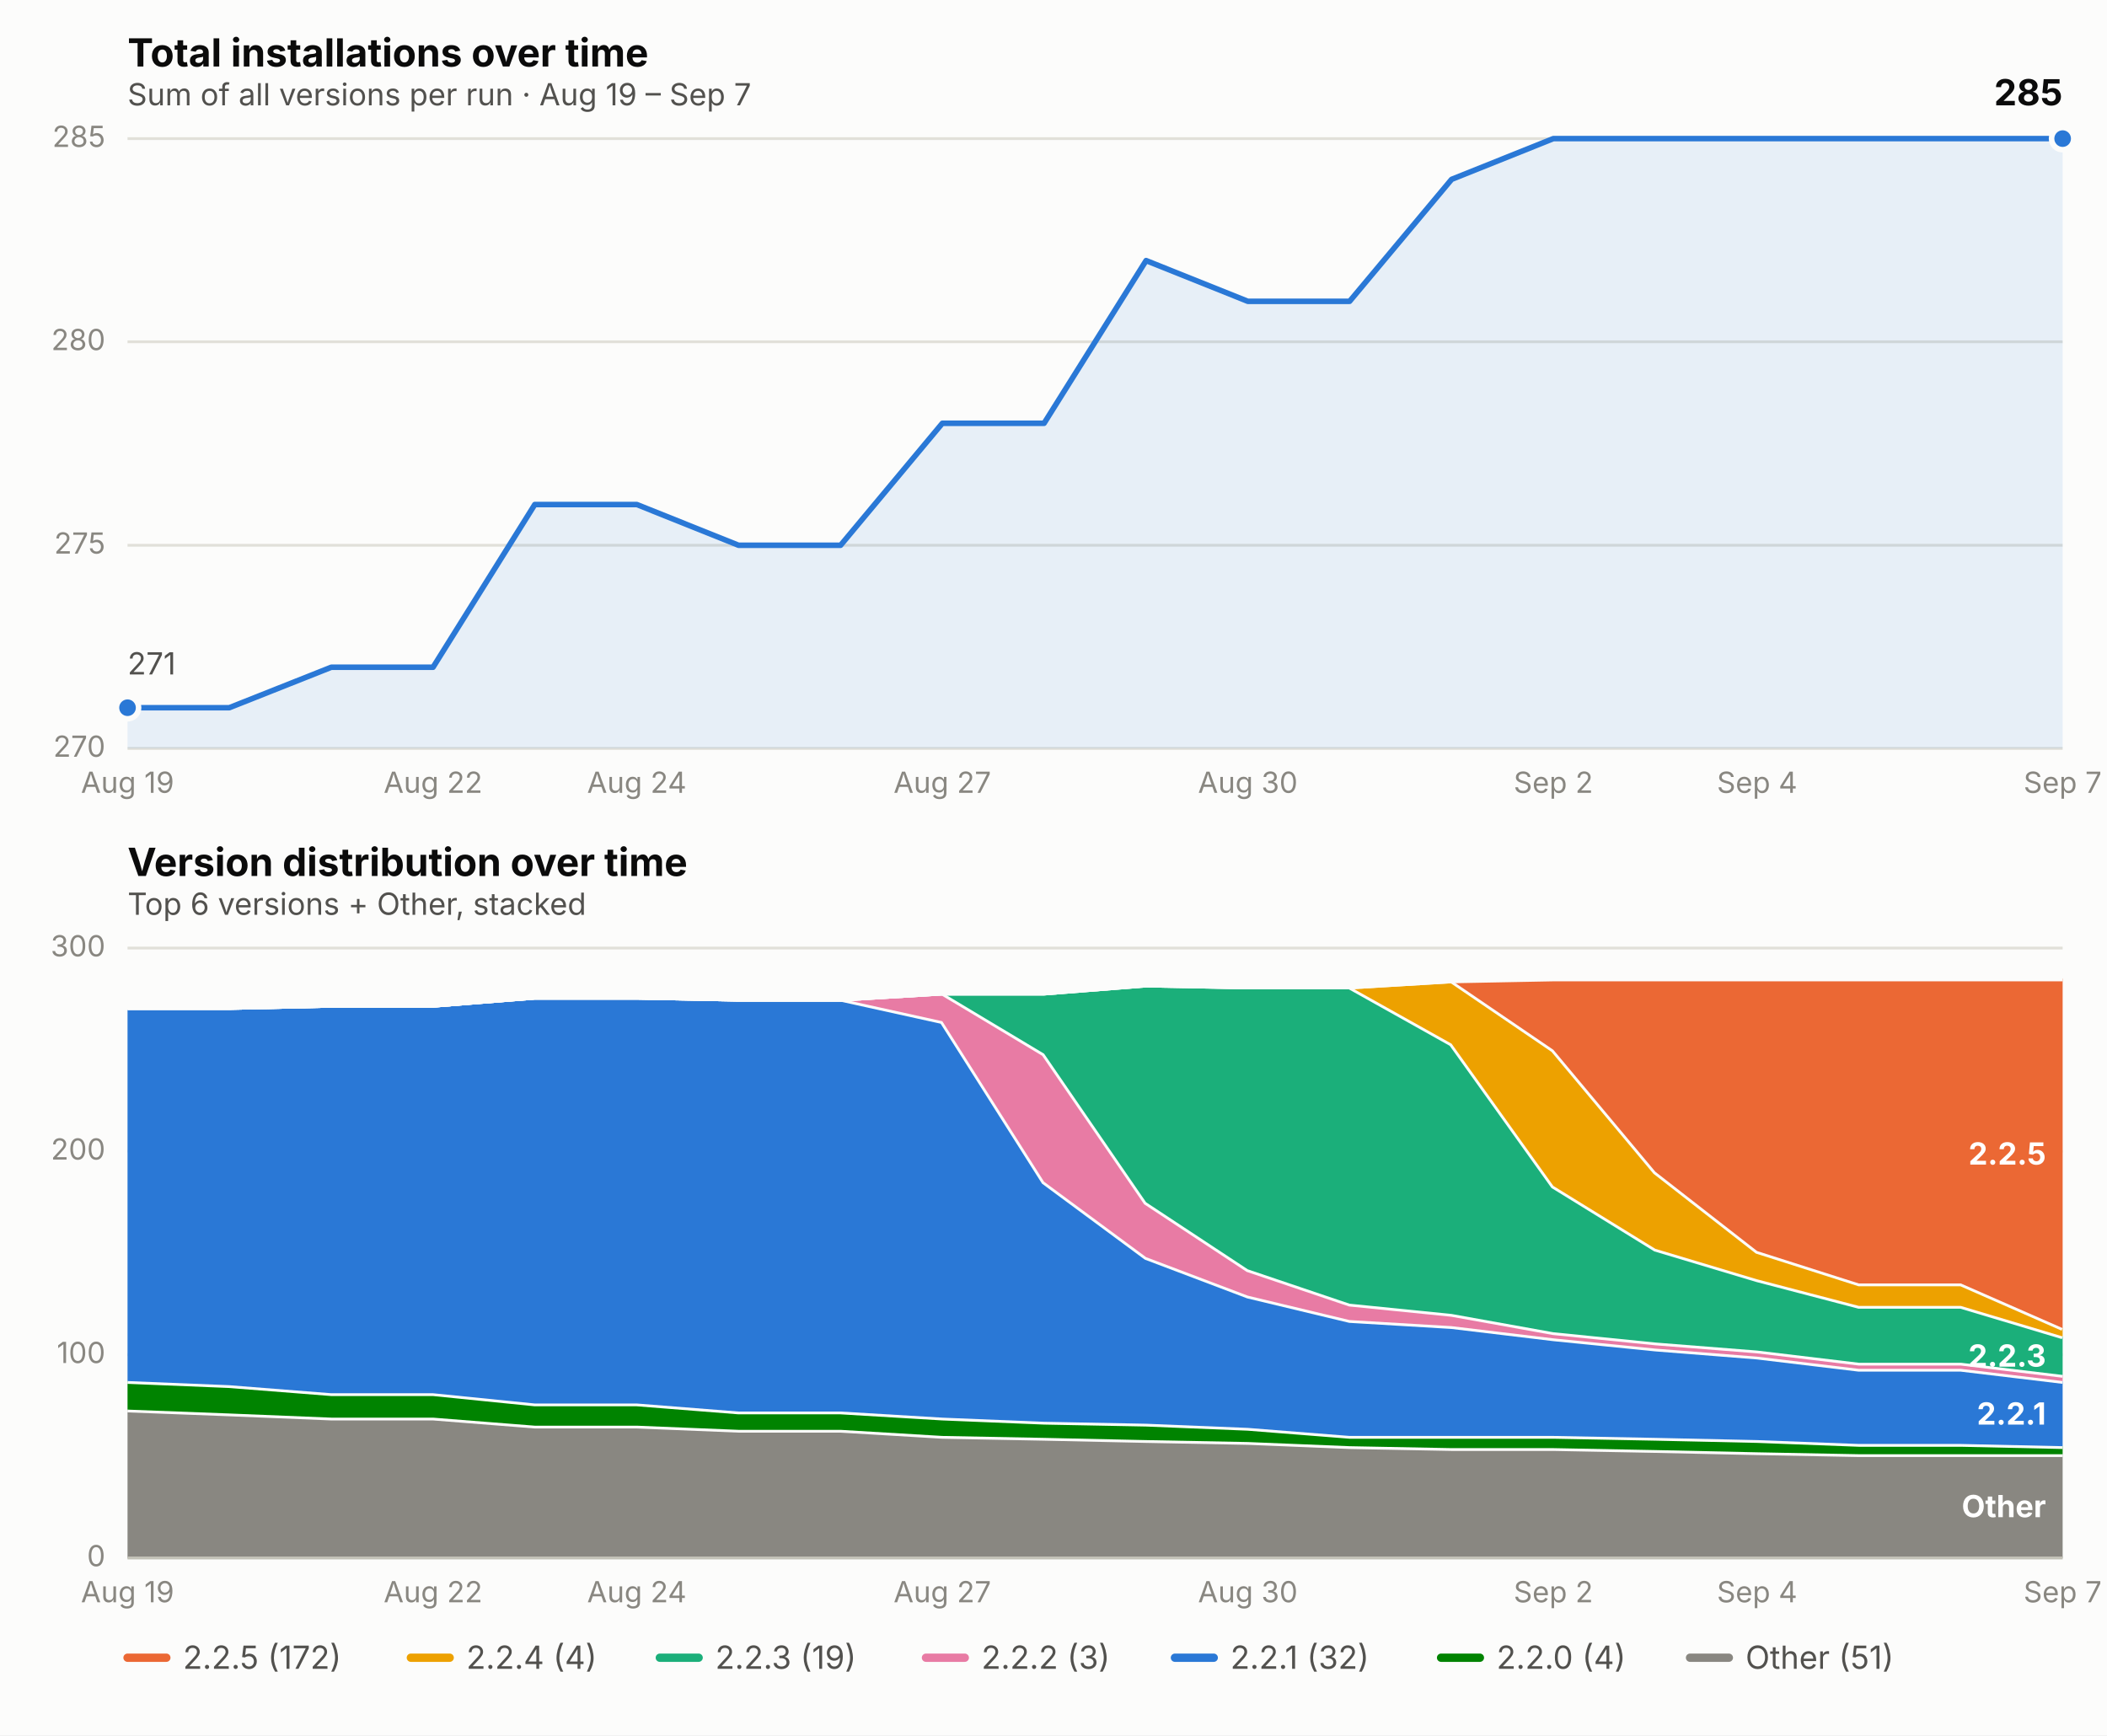
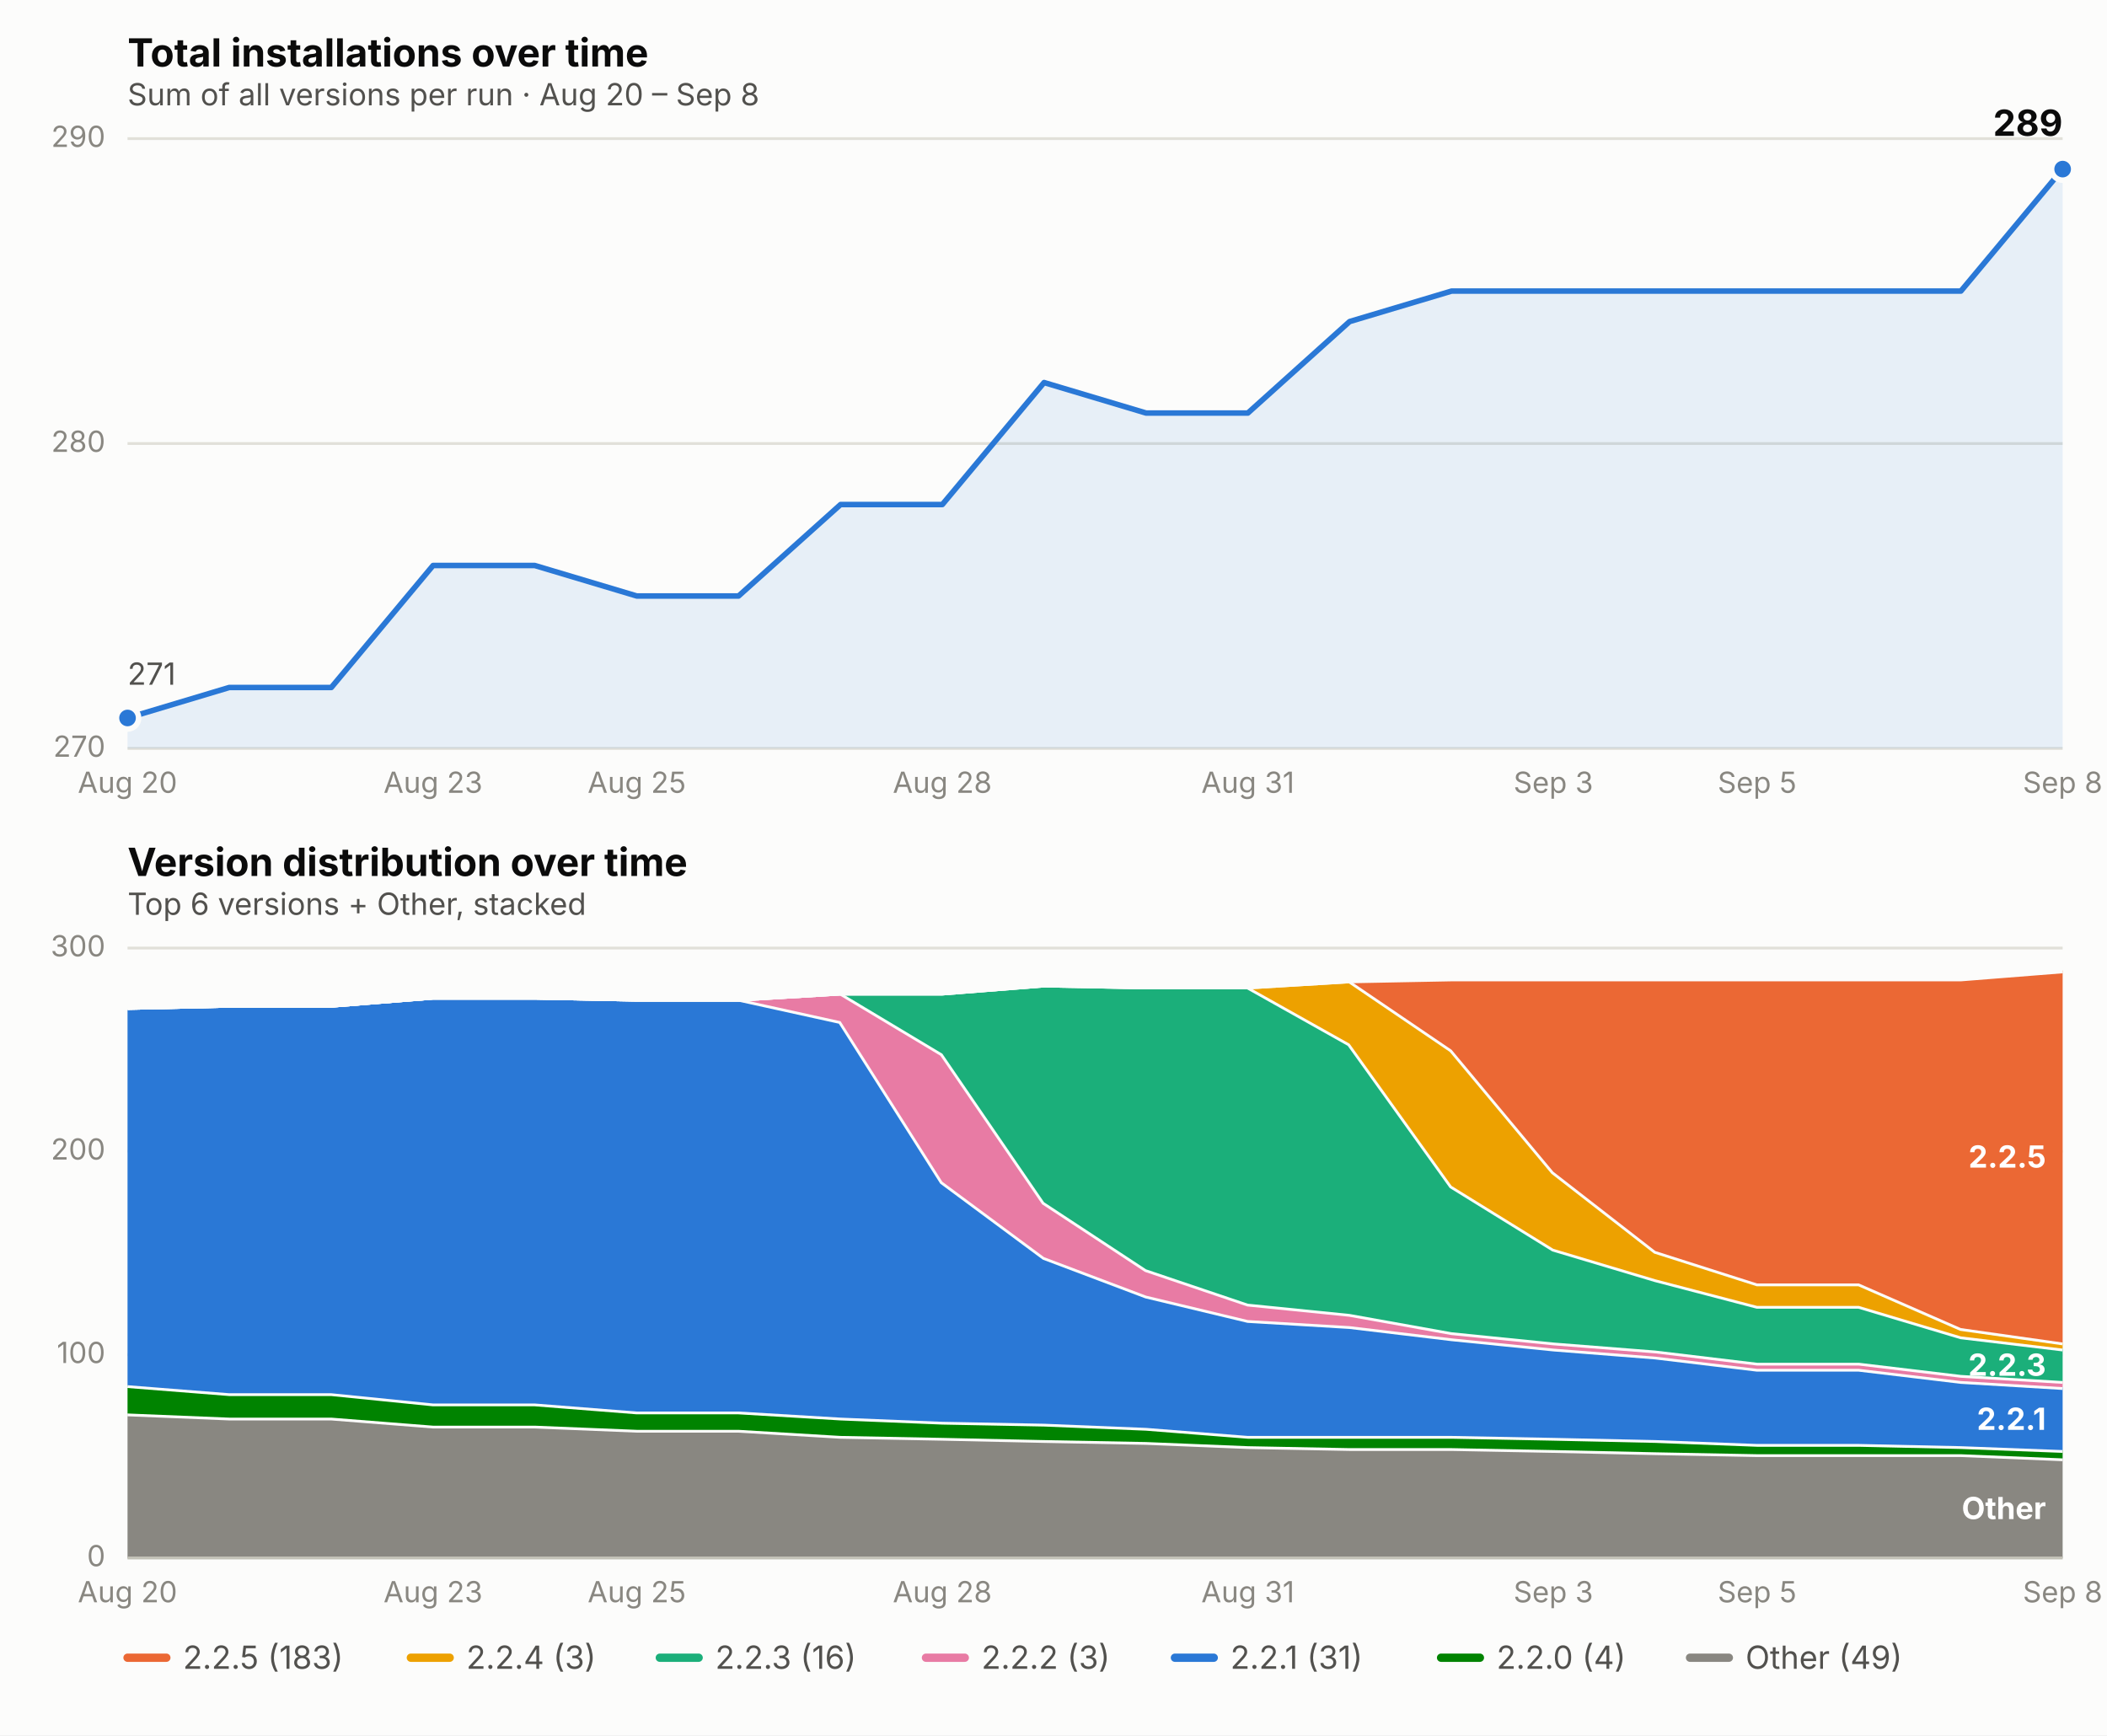
<svg xmlns="http://www.w3.org/2000/svg" viewBox="0 0 760 626" font-family="system-ui, -apple-system, Segoe UI, sans-serif">
  <rect x="0" y="0" width="760" height="626" fill="#fcfcfb" />
  <text x="46" y="24" font-size="14" font-weight="650" fill="#0b0b0b">Total installations over time</text>
-   <text x="46" y="38" font-size="11" fill="#52514e">Sum of all versions per run · Aug 19 – Sep 7</text>
+   <text x="46" y="38" font-size="11" fill="#52514e">Sum of all versions per run · Aug 20 – Sep 8</text>
  <line x1="46" x2="744" y1="270.0" y2="270.0" stroke="#e1e0d9" stroke-width="1" />
  <text x="38" y="273.0" font-size="10.5" fill="#898781" text-anchor="end">270</text>
-   <line x1="46" x2="744" y1="196.7" y2="196.7" stroke="#e1e0d9" stroke-width="1" />
-   <text x="38" y="199.7" font-size="10.5" fill="#898781" text-anchor="end">275</text>
-   <line x1="46" x2="744" y1="123.3" y2="123.3" stroke="#e1e0d9" stroke-width="1" />
-   <text x="38" y="126.3" font-size="10.5" fill="#898781" text-anchor="end">280</text>
+   <line x1="46" x2="744" y1="160.0" y2="160.0" stroke="#e1e0d9" stroke-width="1" />
+   <text x="38" y="163.0" font-size="10.5" fill="#898781" text-anchor="end">280</text>
  <line x1="46" x2="744" y1="50.0" y2="50.0" stroke="#e1e0d9" stroke-width="1" />
-   <text x="38" y="53.0" font-size="10.5" fill="#898781" text-anchor="end">285</text>
-   <text x="46.0" y="286" font-size="10.5" fill="#898781" text-anchor="middle">Aug 19</text>
-   <text x="156.2" y="286" font-size="10.5" fill="#898781" text-anchor="middle">Aug 22</text>
-   <text x="229.7" y="286" font-size="10.5" fill="#898781" text-anchor="middle">Aug 24</text>
-   <text x="339.9" y="286" font-size="10.5" fill="#898781" text-anchor="middle">Aug 27</text>
-   <text x="450.1" y="286" font-size="10.5" fill="#898781" text-anchor="middle">Aug 30</text>
-   <text x="560.3" y="286" font-size="10.5" fill="#898781" text-anchor="middle">Sep 2</text>
-   <text x="633.8" y="286" font-size="10.5" fill="#898781" text-anchor="middle">Sep 4</text>
-   <text x="744.0" y="286" font-size="10.5" fill="#898781" text-anchor="middle">Sep 7</text>
-   <path d="M 46.0,270.0 L 46.0,255.3 L 82.7,255.3 L 119.5,240.7 L 156.2,240.7 L 192.9,182.0 L 229.7,182.0 L 266.4,196.7 L 303.2,196.7 L 339.9,152.7 L 376.6,152.7 L 413.4,94.0 L 450.1,108.7 L 486.8,108.7 L 523.6,64.7 L 560.3,50.0 L 597.1,50.0 L 633.8,50.0 L 670.5,50.0 L 707.3,50.0 L 744.0,50.0 L 744.0,270.0 Z" fill="#2a78d6" opacity="0.10" stroke="none" />
-   <path d="M 46.0,255.3 L 82.7,255.3 L 119.5,240.7 L 156.2,240.7 L 192.9,182.0 L 229.7,182.0 L 266.4,196.7 L 303.2,196.7 L 339.9,152.7 L 376.6,152.7 L 413.4,94.0 L 450.1,108.7 L 486.8,108.7 L 523.6,64.7 L 560.3,50.0 L 597.1,50.0 L 633.8,50.0 L 670.5,50.0 L 707.3,50.0 L 744.0,50.0" fill="none" stroke="#2a78d6" stroke-width="2" stroke-linejoin="round" stroke-linecap="round" />
-   <circle cx="46.0" cy="255.3" r="4" fill="#2a78d6" stroke="#fcfcfb" stroke-width="2" />
-   <circle cx="744.0" cy="50.0" r="4" fill="#2a78d6" stroke="#fcfcfb" stroke-width="2" />
-   <text x="744.0" y="38.0" font-size="13" font-weight="650" fill="#0b0b0b" text-anchor="end">285</text>
-   <text x="46.0" y="243.3" font-size="11" fill="#52514e" text-anchor="start">271</text>
+   <text x="38" y="53.0" font-size="10.5" fill="#898781" text-anchor="end">290</text>
+   <text x="46.0" y="286" font-size="10.5" fill="#898781" text-anchor="middle">Aug 20</text>
+   <text x="156.2" y="286" font-size="10.5" fill="#898781" text-anchor="middle">Aug 23</text>
+   <text x="229.7" y="286" font-size="10.5" fill="#898781" text-anchor="middle">Aug 25</text>
+   <text x="339.9" y="286" font-size="10.5" fill="#898781" text-anchor="middle">Aug 28</text>
+   <text x="450.1" y="286" font-size="10.5" fill="#898781" text-anchor="middle">Aug 31</text>
+   <text x="560.3" y="286" font-size="10.5" fill="#898781" text-anchor="middle">Sep 3</text>
+   <text x="633.8" y="286" font-size="10.5" fill="#898781" text-anchor="middle">Sep 5</text>
+   <text x="744.0" y="286" font-size="10.5" fill="#898781" text-anchor="middle">Sep 8</text>
+   <path d="M 46.0,270.0 L 46.0,259.0 L 82.7,248.0 L 119.5,248.0 L 156.2,204.0 L 192.9,204.0 L 229.7,215.0 L 266.4,215.0 L 303.2,182.0 L 339.9,182.0 L 376.6,138.0 L 413.4,149.0 L 450.1,149.0 L 486.8,116.0 L 523.6,105.0 L 560.3,105.0 L 597.1,105.0 L 633.8,105.0 L 670.5,105.0 L 707.3,105.0 L 744.0,61.0 L 744.0,270.0 Z" fill="#2a78d6" opacity="0.10" stroke="none" />
+   <path d="M 46.0,259.0 L 82.7,248.0 L 119.5,248.0 L 156.2,204.0 L 192.9,204.0 L 229.7,215.0 L 266.4,215.0 L 303.2,182.0 L 339.9,182.0 L 376.6,138.0 L 413.4,149.0 L 450.1,149.0 L 486.8,116.0 L 523.6,105.0 L 560.3,105.0 L 597.1,105.0 L 633.8,105.0 L 670.5,105.0 L 707.3,105.0 L 744.0,61.0" fill="none" stroke="#2a78d6" stroke-width="2" stroke-linejoin="round" stroke-linecap="round" />
+   <circle cx="46.0" cy="259.0" r="4" fill="#2a78d6" stroke="#fcfcfb" stroke-width="2" />
+   <circle cx="744.0" cy="61.0" r="4" fill="#2a78d6" stroke="#fcfcfb" stroke-width="2" />
+   <text x="744.0" y="49.0" font-size="13" font-weight="650" fill="#0b0b0b" text-anchor="end">289</text>
+   <text x="46.0" y="247.0" font-size="11" fill="#52514e" text-anchor="start">271</text>
  <text x="46" y="316" font-size="14" font-weight="650" fill="#0b0b0b">Version distribution over time</text>
  <text x="46" y="330" font-size="11" fill="#52514e">Top 6 versions + Other, stacked</text>
  <line x1="46" x2="744" y1="562.0" y2="562.0" stroke="#e1e0d9" stroke-width="1" />
  <text x="38" y="565.0" font-size="10.5" fill="#898781" text-anchor="end">0</text>
  <line x1="46" x2="744" y1="488.7" y2="488.7" stroke="#e1e0d9" stroke-width="1" />
  <text x="38" y="491.7" font-size="10.5" fill="#898781" text-anchor="end">100</text>
  <line x1="46" x2="744" y1="415.3" y2="415.3" stroke="#e1e0d9" stroke-width="1" />
  <text x="38" y="418.3" font-size="10.5" fill="#898781" text-anchor="end">200</text>
  <line x1="46" x2="744" y1="342.0" y2="342.0" stroke="#e1e0d9" stroke-width="1" />
  <text x="38" y="345.0" font-size="10.5" fill="#898781" text-anchor="end">300</text>
-   <text x="46.0" y="578" font-size="10.5" fill="#898781" text-anchor="middle">Aug 19</text>
-   <text x="156.2" y="578" font-size="10.5" fill="#898781" text-anchor="middle">Aug 22</text>
-   <text x="229.7" y="578" font-size="10.5" fill="#898781" text-anchor="middle">Aug 24</text>
-   <text x="339.9" y="578" font-size="10.5" fill="#898781" text-anchor="middle">Aug 27</text>
-   <text x="450.1" y="578" font-size="10.5" fill="#898781" text-anchor="middle">Aug 30</text>
-   <text x="560.3" y="578" font-size="10.5" fill="#898781" text-anchor="middle">Sep 2</text>
-   <text x="633.8" y="578" font-size="10.5" fill="#898781" text-anchor="middle">Sep 4</text>
-   <text x="744.0" y="578" font-size="10.5" fill="#898781" text-anchor="middle">Sep 7</text>
-   <path d="M 46.0,508.5 L 82.7,509.9 L 119.5,511.4 L 156.2,511.4 L 192.9,514.3 L 229.7,514.3 L 266.4,515.8 L 303.2,515.8 L 339.9,518.0 L 376.6,518.7 L 413.4,519.5 L 450.1,520.2 L 486.8,521.7 L 523.6,522.4 L 560.3,522.4 L 597.1,523.1 L 633.8,523.9 L 670.5,524.6 L 707.3,524.6 L 744.0,524.6 L 744.0,562.0 L 707.3,562.0 L 670.5,562.0 L 633.8,562.0 L 597.1,562.0 L 560.3,562.0 L 523.6,562.0 L 486.8,562.0 L 450.1,562.0 L 413.4,562.0 L 376.6,562.0 L 339.9,562.0 L 303.2,562.0 L 266.4,562.0 L 229.7,562.0 L 192.9,562.0 L 156.2,562.0 L 119.5,562.0 L 82.7,562.0 L 46.0,562.0 Z" fill="#898781" stroke="none" />
-   <path d="M 46.0,508.5 L 82.7,509.9 L 119.5,511.4 L 156.2,511.4 L 192.9,514.3 L 229.7,514.3 L 266.4,515.8 L 303.2,515.8 L 339.9,518.0 L 376.6,518.7 L 413.4,519.5 L 450.1,520.2 L 486.8,521.7 L 523.6,522.4 L 560.3,522.4 L 597.1,523.1 L 633.8,523.9 L 670.5,524.6 L 707.3,524.6 L 744.0,524.6" fill="none" stroke="#fcfcfb" stroke-width="2" />
-   <path d="M 46.0,498.2 L 82.7,499.7 L 119.5,502.6 L 156.2,502.6 L 192.9,506.3 L 229.7,506.3 L 266.4,509.2 L 303.2,509.2 L 339.9,511.4 L 376.6,512.9 L 413.4,513.6 L 450.1,515.1 L 486.8,518.0 L 523.6,518.0 L 560.3,518.0 L 597.1,518.7 L 633.8,519.5 L 670.5,520.9 L 707.3,520.9 L 744.0,521.7 L 744.0,524.6 L 707.3,524.6 L 670.5,524.6 L 633.8,523.9 L 597.1,523.1 L 560.3,522.4 L 523.6,522.4 L 486.8,521.7 L 450.1,520.2 L 413.4,519.5 L 376.6,518.7 L 339.9,518.0 L 303.2,515.8 L 266.4,515.8 L 229.7,514.3 L 192.9,514.3 L 156.2,511.4 L 119.5,511.4 L 82.7,509.9 L 46.0,508.5 Z" fill="#008300" stroke="none" />
-   <path d="M 46.0,498.2 L 82.7,499.7 L 119.5,502.6 L 156.2,502.6 L 192.9,506.3 L 229.7,506.3 L 266.4,509.2 L 303.2,509.2 L 339.9,511.4 L 376.6,512.9 L 413.4,513.6 L 450.1,515.1 L 486.8,518.0 L 523.6,518.0 L 560.3,518.0 L 597.1,518.7 L 633.8,519.5 L 670.5,520.9 L 707.3,520.9 L 744.0,521.7" fill="none" stroke="#fcfcfb" stroke-width="2" />
-   <path d="M 46.0,363.3 L 82.7,363.3 L 119.5,362.5 L 156.2,362.5 L 192.9,359.6 L 229.7,359.6 L 266.4,360.3 L 303.2,360.3 L 339.9,368.4 L 376.6,426.3 L 413.4,453.5 L 450.1,467.4 L 486.8,476.2 L 523.6,478.4 L 560.3,482.8 L 597.1,486.5 L 633.8,489.4 L 670.5,493.8 L 707.3,493.8 L 744.0,498.2 L 744.0,521.7 L 707.3,520.9 L 670.5,520.9 L 633.8,519.5 L 597.1,518.7 L 560.3,518.0 L 523.6,518.0 L 486.8,518.0 L 450.1,515.1 L 413.4,513.6 L 376.6,512.9 L 339.9,511.4 L 303.2,509.2 L 266.4,509.2 L 229.7,506.3 L 192.9,506.3 L 156.2,502.6 L 119.5,502.6 L 82.7,499.7 L 46.0,498.2 Z" fill="#2a78d6" stroke="none" />
-   <path d="M 46.0,363.3 L 82.7,363.3 L 119.5,362.5 L 156.2,362.5 L 192.9,359.6 L 229.7,359.6 L 266.4,360.3 L 303.2,360.3 L 339.9,368.4 L 376.6,426.3 L 413.4,453.5 L 450.1,467.4 L 486.8,476.2 L 523.6,478.4 L 560.3,482.8 L 597.1,486.5 L 633.8,489.4 L 670.5,493.8 L 707.3,493.8 L 744.0,498.2" fill="none" stroke="#fcfcfb" stroke-width="2" />
-   <path d="M 46.0,363.3 L 82.7,363.3 L 119.5,362.5 L 156.2,362.5 L 192.9,359.6 L 229.7,359.6 L 266.4,360.3 L 303.2,360.3 L 339.9,358.1 L 376.6,380.1 L 413.4,433.7 L 450.1,457.9 L 486.8,470.3 L 523.6,474.0 L 560.3,480.6 L 597.1,484.3 L 633.8,487.2 L 670.5,491.6 L 707.3,491.6 L 744.0,496.0 L 744.0,498.2 L 707.3,493.8 L 670.5,493.8 L 633.8,489.4 L 597.1,486.5 L 560.3,482.8 L 523.6,478.4 L 486.8,476.2 L 450.1,467.4 L 413.4,453.5 L 376.6,426.3 L 339.9,368.4 L 303.2,360.3 L 266.4,360.3 L 229.7,359.6 L 192.9,359.6 L 156.2,362.5 L 119.5,362.5 L 82.7,363.3 L 46.0,363.3 Z" fill="#e87ba4" stroke="none" />
-   <path d="M 46.0,363.3 L 82.7,363.3 L 119.5,362.5 L 156.2,362.5 L 192.9,359.6 L 229.7,359.6 L 266.4,360.3 L 303.2,360.3 L 339.9,358.1 L 376.6,380.1 L 413.4,433.7 L 450.1,457.9 L 486.8,470.3 L 523.6,474.0 L 560.3,480.6 L 597.1,484.3 L 633.8,487.2 L 670.5,491.6 L 707.3,491.6 L 744.0,496.0" fill="none" stroke="#fcfcfb" stroke-width="2" />
-   <path d="M 46.0,363.3 L 82.7,363.3 L 119.5,362.5 L 156.2,362.5 L 192.9,359.6 L 229.7,359.6 L 266.4,360.3 L 303.2,360.3 L 339.9,358.1 L 376.6,358.1 L 413.4,355.2 L 450.1,355.9 L 486.8,355.9 L 523.6,376.5 L 560.3,427.8 L 597.1,450.5 L 633.8,461.5 L 670.5,471.1 L 707.3,471.1 L 744.0,482.1 L 744.0,496.0 L 707.3,491.6 L 670.5,491.6 L 633.8,487.2 L 597.1,484.3 L 560.3,480.6 L 523.6,474.0 L 486.8,470.3 L 450.1,457.9 L 413.4,433.7 L 376.6,380.1 L 339.9,358.1 L 303.2,360.3 L 266.4,360.3 L 229.7,359.6 L 192.9,359.6 L 156.2,362.5 L 119.5,362.5 L 82.7,363.3 L 46.0,363.3 Z" fill="#1baf7a" stroke="none" />
-   <path d="M 46.0,363.3 L 82.7,363.3 L 119.5,362.5 L 156.2,362.5 L 192.9,359.6 L 229.7,359.6 L 266.4,360.3 L 303.2,360.3 L 339.9,358.1 L 376.6,358.1 L 413.4,355.2 L 450.1,355.9 L 486.8,355.9 L 523.6,376.5 L 560.3,427.8 L 597.1,450.5 L 633.8,461.5 L 670.5,471.1 L 707.3,471.1 L 744.0,482.1" fill="none" stroke="#fcfcfb" stroke-width="2" />
-   <path d="M 46.0,363.3 L 82.7,363.3 L 119.5,362.5 L 156.2,362.5 L 192.9,359.6 L 229.7,359.6 L 266.4,360.3 L 303.2,360.3 L 339.9,358.1 L 376.6,358.1 L 413.4,355.2 L 450.1,355.9 L 486.8,355.9 L 523.6,353.7 L 560.3,378.7 L 597.1,422.7 L 633.8,451.3 L 670.5,463.0 L 707.3,463.0 L 744.0,479.1 L 744.0,482.1 L 707.3,471.1 L 670.5,471.1 L 633.8,461.5 L 597.1,450.5 L 560.3,427.8 L 523.6,376.5 L 486.8,355.9 L 450.1,355.9 L 413.4,355.2 L 376.6,358.1 L 339.9,358.1 L 303.2,360.3 L 266.4,360.3 L 229.7,359.6 L 192.9,359.6 L 156.2,362.5 L 119.5,362.5 L 82.7,363.3 L 46.0,363.3 Z" fill="#eda100" stroke="none" />
-   <path d="M 46.0,363.3 L 82.7,363.3 L 119.5,362.5 L 156.2,362.5 L 192.9,359.6 L 229.7,359.6 L 266.4,360.3 L 303.2,360.3 L 339.9,358.1 L 376.6,358.1 L 413.4,355.2 L 450.1,355.9 L 486.8,355.9 L 523.6,353.7 L 560.3,378.7 L 597.1,422.7 L 633.8,451.3 L 670.5,463.0 L 707.3,463.0 L 744.0,479.1" fill="none" stroke="#fcfcfb" stroke-width="2" />
-   <path d="M 46.0,363.3 L 82.7,363.3 L 119.5,362.5 L 156.2,362.5 L 192.9,359.6 L 229.7,359.6 L 266.4,360.3 L 303.2,360.3 L 339.9,358.1 L 376.6,358.1 L 413.4,355.2 L 450.1,355.9 L 486.8,355.9 L 523.6,353.7 L 560.3,353.0 L 597.1,353.0 L 633.8,353.0 L 670.5,353.0 L 707.3,353.0 L 744.0,353.0 L 744.0,479.1 L 707.3,463.0 L 670.5,463.0 L 633.8,451.3 L 597.1,422.7 L 560.3,378.7 L 523.6,353.7 L 486.8,355.9 L 450.1,355.9 L 413.4,355.2 L 376.6,358.1 L 339.9,358.1 L 303.2,360.3 L 266.4,360.3 L 229.7,359.6 L 192.9,359.6 L 156.2,362.5 L 119.5,362.5 L 82.7,363.3 L 46.0,363.3 Z" fill="#eb6834" stroke="none" />
-   <path d="M 46.0,363.3 L 82.7,363.3 L 119.5,362.5 L 156.2,362.5 L 192.9,359.6 L 229.7,359.6 L 266.4,360.3 L 303.2,360.3 L 339.9,358.1 L 376.6,358.1 L 413.4,355.2 L 450.1,355.9 L 486.8,355.9 L 523.6,353.7 L 560.3,353.0 L 597.1,353.0 L 633.8,353.0 L 670.5,353.0 L 707.3,353.0 L 744.0,353.0" fill="none" stroke="#fcfcfb" stroke-width="2" />
-   <text x="738.0" y="547.3" font-size="11" font-weight="650" fill="#ffffff" text-anchor="end">Other</text>
-   <text x="738.0" y="513.9" font-size="11" font-weight="650" fill="#ffffff" text-anchor="end">2.2.1</text>
-   <text x="738.0" y="493.0" font-size="11" font-weight="650" fill="#ffffff" text-anchor="end">2.2.3</text>
-   <text x="738.0" y="420.1" font-size="11" font-weight="650" fill="#ffffff" text-anchor="end">2.2.5</text>
+   <text x="46.0" y="578" font-size="10.5" fill="#898781" text-anchor="middle">Aug 20</text>
+   <text x="156.2" y="578" font-size="10.5" fill="#898781" text-anchor="middle">Aug 23</text>
+   <text x="229.7" y="578" font-size="10.5" fill="#898781" text-anchor="middle">Aug 25</text>
+   <text x="339.9" y="578" font-size="10.5" fill="#898781" text-anchor="middle">Aug 28</text>
+   <text x="450.1" y="578" font-size="10.5" fill="#898781" text-anchor="middle">Aug 31</text>
+   <text x="560.3" y="578" font-size="10.5" fill="#898781" text-anchor="middle">Sep 3</text>
+   <text x="633.8" y="578" font-size="10.5" fill="#898781" text-anchor="middle">Sep 5</text>
+   <text x="744.0" y="578" font-size="10.5" fill="#898781" text-anchor="middle">Sep 8</text>
+   <path d="M 46.0,509.9 L 82.7,511.4 L 119.5,511.4 L 156.2,514.3 L 192.9,514.3 L 229.7,515.8 L 266.4,515.8 L 303.2,518.0 L 339.9,518.7 L 376.6,519.5 L 413.4,520.2 L 450.1,521.7 L 486.8,522.4 L 523.6,522.4 L 560.3,523.1 L 597.1,523.9 L 633.8,524.6 L 670.5,524.6 L 707.3,524.6 L 744.0,526.1 L 744.0,562.0 L 707.3,562.0 L 670.5,562.0 L 633.8,562.0 L 597.1,562.0 L 560.3,562.0 L 523.6,562.0 L 486.8,562.0 L 450.1,562.0 L 413.4,562.0 L 376.6,562.0 L 339.9,562.0 L 303.2,562.0 L 266.4,562.0 L 229.7,562.0 L 192.9,562.0 L 156.2,562.0 L 119.5,562.0 L 82.7,562.0 L 46.0,562.0 Z" fill="#898781" stroke="none" />
+   <path d="M 46.0,509.9 L 82.7,511.4 L 119.5,511.4 L 156.2,514.3 L 192.9,514.3 L 229.7,515.8 L 266.4,515.8 L 303.2,518.0 L 339.9,518.7 L 376.6,519.5 L 413.4,520.2 L 450.1,521.7 L 486.8,522.4 L 523.6,522.4 L 560.3,523.1 L 597.1,523.9 L 633.8,524.6 L 670.5,524.6 L 707.3,524.6 L 744.0,526.1" fill="none" stroke="#fcfcfb" stroke-width="2" />
+   <path d="M 46.0,499.7 L 82.7,502.6 L 119.5,502.6 L 156.2,506.3 L 192.9,506.3 L 229.7,509.2 L 266.4,509.2 L 303.2,511.4 L 339.9,512.9 L 376.6,513.6 L 413.4,515.1 L 450.1,518.0 L 486.8,518.0 L 523.6,518.0 L 560.3,518.7 L 597.1,519.5 L 633.8,520.9 L 670.5,520.9 L 707.3,521.7 L 744.0,523.1 L 744.0,526.1 L 707.3,524.6 L 670.5,524.6 L 633.8,524.6 L 597.1,523.9 L 560.3,523.1 L 523.6,522.4 L 486.8,522.4 L 450.1,521.7 L 413.4,520.2 L 376.6,519.5 L 339.9,518.7 L 303.2,518.0 L 266.4,515.8 L 229.7,515.8 L 192.9,514.3 L 156.2,514.3 L 119.5,511.4 L 82.7,511.4 L 46.0,509.9 Z" fill="#008300" stroke="none" />
+   <path d="M 46.0,499.7 L 82.7,502.6 L 119.5,502.6 L 156.2,506.3 L 192.9,506.3 L 229.7,509.2 L 266.4,509.2 L 303.2,511.4 L 339.9,512.9 L 376.6,513.6 L 413.4,515.1 L 450.1,518.0 L 486.8,518.0 L 523.6,518.0 L 560.3,518.7 L 597.1,519.5 L 633.8,520.9 L 670.5,520.9 L 707.3,521.7 L 744.0,523.1" fill="none" stroke="#fcfcfb" stroke-width="2" />
+   <path d="M 46.0,363.3 L 82.7,362.5 L 119.5,362.5 L 156.2,359.6 L 192.9,359.6 L 229.7,360.3 L 266.4,360.3 L 303.2,368.4 L 339.9,426.3 L 376.6,453.5 L 413.4,467.4 L 450.1,476.2 L 486.8,478.4 L 523.6,482.8 L 560.3,486.5 L 597.1,489.4 L 633.8,493.8 L 670.5,493.8 L 707.3,498.2 L 744.0,500.4 L 744.0,523.1 L 707.3,521.7 L 670.5,520.9 L 633.8,520.9 L 597.1,519.5 L 560.3,518.7 L 523.6,518.0 L 486.8,518.0 L 450.1,518.0 L 413.4,515.1 L 376.6,513.6 L 339.9,512.9 L 303.2,511.4 L 266.4,509.2 L 229.7,509.2 L 192.9,506.3 L 156.2,506.3 L 119.5,502.6 L 82.7,502.6 L 46.0,499.7 Z" fill="#2a78d6" stroke="none" />
+   <path d="M 46.0,363.3 L 82.7,362.5 L 119.5,362.5 L 156.2,359.6 L 192.9,359.6 L 229.7,360.3 L 266.4,360.3 L 303.2,368.4 L 339.9,426.3 L 376.6,453.5 L 413.4,467.4 L 450.1,476.2 L 486.8,478.4 L 523.6,482.8 L 560.3,486.5 L 597.1,489.4 L 633.8,493.8 L 670.5,493.8 L 707.3,498.2 L 744.0,500.4" fill="none" stroke="#fcfcfb" stroke-width="2" />
+   <path d="M 46.0,363.3 L 82.7,362.5 L 119.5,362.5 L 156.2,359.6 L 192.9,359.6 L 229.7,360.3 L 266.4,360.3 L 303.2,358.1 L 339.9,380.1 L 376.6,433.7 L 413.4,457.9 L 450.1,470.3 L 486.8,474.0 L 523.6,480.6 L 560.3,484.3 L 597.1,487.2 L 633.8,491.6 L 670.5,491.6 L 707.3,496.0 L 744.0,498.2 L 744.0,500.4 L 707.3,498.2 L 670.5,493.8 L 633.8,493.8 L 597.1,489.4 L 560.3,486.5 L 523.6,482.8 L 486.8,478.4 L 450.1,476.2 L 413.4,467.4 L 376.6,453.5 L 339.9,426.3 L 303.2,368.4 L 266.4,360.3 L 229.7,360.3 L 192.9,359.6 L 156.2,359.6 L 119.5,362.5 L 82.7,362.5 L 46.0,363.3 Z" fill="#e87ba4" stroke="none" />
+   <path d="M 46.0,363.3 L 82.7,362.5 L 119.5,362.5 L 156.2,359.6 L 192.9,359.6 L 229.7,360.3 L 266.4,360.3 L 303.2,358.1 L 339.9,380.1 L 376.6,433.7 L 413.4,457.9 L 450.1,470.3 L 486.8,474.0 L 523.6,480.6 L 560.3,484.3 L 597.1,487.2 L 633.8,491.6 L 670.5,491.6 L 707.3,496.0 L 744.0,498.2" fill="none" stroke="#fcfcfb" stroke-width="2" />
+   <path d="M 46.0,363.3 L 82.7,362.5 L 119.5,362.5 L 156.2,359.6 L 192.9,359.6 L 229.7,360.3 L 266.4,360.3 L 303.2,358.1 L 339.9,358.1 L 376.6,355.2 L 413.4,355.9 L 450.1,355.9 L 486.8,376.5 L 523.6,427.8 L 560.3,450.5 L 597.1,461.5 L 633.8,471.1 L 670.5,471.1 L 707.3,482.1 L 744.0,486.5 L 744.0,498.2 L 707.3,496.0 L 670.5,491.6 L 633.8,491.6 L 597.1,487.2 L 560.3,484.3 L 523.6,480.6 L 486.8,474.0 L 450.1,470.3 L 413.4,457.9 L 376.6,433.7 L 339.9,380.1 L 303.2,358.1 L 266.4,360.3 L 229.7,360.3 L 192.9,359.6 L 156.2,359.6 L 119.5,362.5 L 82.7,362.5 L 46.0,363.3 Z" fill="#1baf7a" stroke="none" />
+   <path d="M 46.0,363.3 L 82.7,362.5 L 119.5,362.5 L 156.2,359.6 L 192.9,359.6 L 229.7,360.3 L 266.4,360.3 L 303.2,358.1 L 339.9,358.1 L 376.6,355.2 L 413.4,355.9 L 450.1,355.9 L 486.8,376.5 L 523.6,427.8 L 560.3,450.5 L 597.1,461.5 L 633.8,471.1 L 670.5,471.1 L 707.3,482.1 L 744.0,486.5" fill="none" stroke="#fcfcfb" stroke-width="2" />
+   <path d="M 46.0,363.3 L 82.7,362.5 L 119.5,362.5 L 156.2,359.6 L 192.9,359.6 L 229.7,360.3 L 266.4,360.3 L 303.2,358.1 L 339.9,358.1 L 376.6,355.2 L 413.4,355.9 L 450.1,355.9 L 486.8,353.7 L 523.6,378.7 L 560.3,422.7 L 597.1,451.3 L 633.8,463.0 L 670.5,463.0 L 707.3,479.1 L 744.0,484.3 L 744.0,486.5 L 707.3,482.1 L 670.5,471.1 L 633.8,471.1 L 597.1,461.5 L 560.3,450.5 L 523.6,427.8 L 486.8,376.5 L 450.1,355.9 L 413.4,355.9 L 376.6,355.2 L 339.9,358.1 L 303.2,358.1 L 266.4,360.3 L 229.7,360.3 L 192.9,359.6 L 156.2,359.6 L 119.5,362.5 L 82.7,362.5 L 46.0,363.3 Z" fill="#eda100" stroke="none" />
+   <path d="M 46.0,363.3 L 82.7,362.5 L 119.5,362.5 L 156.2,359.6 L 192.9,359.6 L 229.7,360.3 L 266.4,360.3 L 303.2,358.1 L 339.9,358.1 L 376.6,355.2 L 413.4,355.9 L 450.1,355.9 L 486.8,353.7 L 523.6,378.7 L 560.3,422.7 L 597.1,451.3 L 633.8,463.0 L 670.5,463.0 L 707.3,479.1 L 744.0,484.3" fill="none" stroke="#fcfcfb" stroke-width="2" />
+   <path d="M 46.0,363.3 L 82.7,362.5 L 119.5,362.5 L 156.2,359.6 L 192.9,359.6 L 229.7,360.3 L 266.4,360.3 L 303.2,358.1 L 339.9,358.1 L 376.6,355.2 L 413.4,355.9 L 450.1,355.9 L 486.8,353.7 L 523.6,353.0 L 560.3,353.0 L 597.1,353.0 L 633.8,353.0 L 670.5,353.0 L 707.3,353.0 L 744.0,350.1 L 744.0,484.3 L 707.3,479.1 L 670.5,463.0 L 633.8,463.0 L 597.1,451.3 L 560.3,422.7 L 523.6,378.7 L 486.8,353.7 L 450.1,355.9 L 413.4,355.9 L 376.6,355.2 L 339.9,358.1 L 303.2,358.1 L 266.4,360.3 L 229.7,360.3 L 192.9,359.6 L 156.2,359.6 L 119.5,362.5 L 82.7,362.5 L 46.0,363.3 Z" fill="#eb6834" stroke="none" />
+   <path d="M 46.0,363.3 L 82.7,362.5 L 119.5,362.5 L 156.2,359.6 L 192.9,359.6 L 229.7,360.3 L 266.4,360.3 L 303.2,358.1 L 339.9,358.1 L 376.6,355.2 L 413.4,355.9 L 450.1,355.9 L 486.8,353.7 L 523.6,353.0 L 560.3,353.0 L 597.1,353.0 L 633.8,353.0 L 670.5,353.0 L 707.3,353.0 L 744.0,350.1" fill="none" stroke="#fcfcfb" stroke-width="2" />
+   <text x="738.0" y="548.0" font-size="11" font-weight="650" fill="#ffffff" text-anchor="end">Other</text>
+   <text x="738.0" y="515.8" font-size="11" font-weight="650" fill="#ffffff" text-anchor="end">2.2.1</text>
+   <text x="738.0" y="496.3" font-size="11" font-weight="650" fill="#ffffff" text-anchor="end">2.2.3</text>
+   <text x="738.0" y="421.2" font-size="11" font-weight="650" fill="#ffffff" text-anchor="end">2.2.5</text>
  <line x1="46" x2="744" y1="562.0" y2="562.0" stroke="#c3c2b7" stroke-width="1" />
  <line x1="46.0" x2="60.0" y1="598.0" y2="598.0" stroke="#eb6834" stroke-width="3" stroke-linecap="round" />
-   <text x="66.0" y="602.0" font-size="11.5" fill="#52514e">2.2.5 (172)</text>
+   <text x="66.0" y="602.0" font-size="11.5" fill="#52514e">2.2.5 (183)</text>
  <line x1="148.2" x2="162.2" y1="598.0" y2="598.0" stroke="#eda100" stroke-width="3" stroke-linecap="round" />
-   <text x="168.2" y="602.0" font-size="11.5" fill="#52514e">2.2.4 (4)</text>
+   <text x="168.2" y="602.0" font-size="11.5" fill="#52514e">2.2.4 (3)</text>
  <line x1="238.0" x2="252.0" y1="598.0" y2="598.0" stroke="#1baf7a" stroke-width="3" stroke-linecap="round" />
-   <text x="258.0" y="602.0" font-size="11.5" fill="#52514e">2.2.3 (19)</text>
+   <text x="258.0" y="602.0" font-size="11.5" fill="#52514e">2.2.3 (16)</text>
  <line x1="334.0" x2="348.0" y1="598.0" y2="598.0" stroke="#e87ba4" stroke-width="3" stroke-linecap="round" />
  <text x="354.0" y="602.0" font-size="11.5" fill="#52514e">2.2.2 (3)</text>
  <line x1="423.8" x2="437.8" y1="598.0" y2="598.0" stroke="#2a78d6" stroke-width="3" stroke-linecap="round" />
-   <text x="443.8" y="602.0" font-size="11.5" fill="#52514e">2.2.1 (32)</text>
+   <text x="443.8" y="602.0" font-size="11.5" fill="#52514e">2.2.1 (31)</text>
  <line x1="519.8" x2="533.8" y1="598.0" y2="598.0" stroke="#008300" stroke-width="3" stroke-linecap="round" />
  <text x="539.8" y="602.0" font-size="11.5" fill="#52514e">2.2.0 (4)</text>
  <line x1="609.6" x2="623.6" y1="598.0" y2="598.0" stroke="#898781" stroke-width="3" stroke-linecap="round" />
-   <text x="629.6" y="602.0" font-size="11.5" fill="#52514e">Other (51)</text>
+   <text x="629.6" y="602.0" font-size="11.5" fill="#52514e">Other (49)</text>
</svg>
